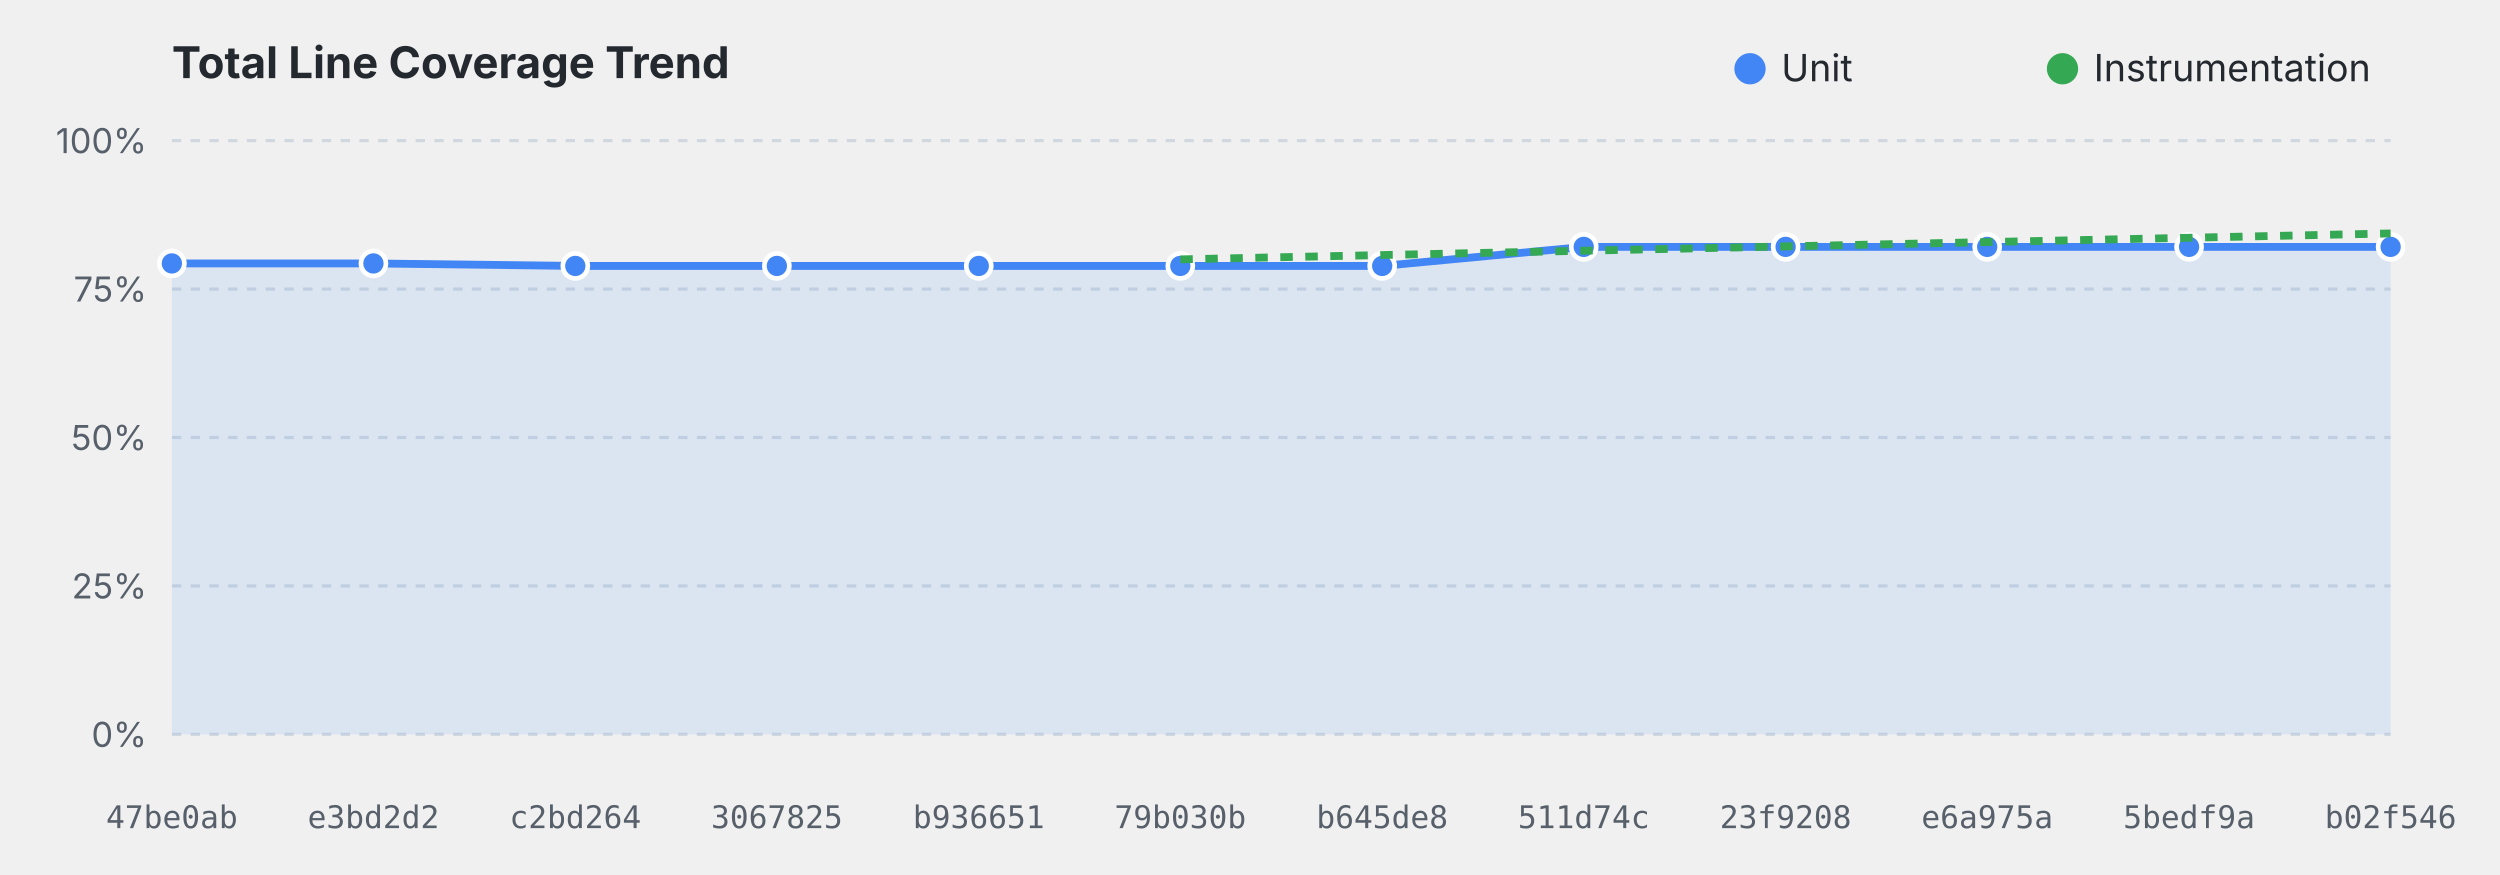
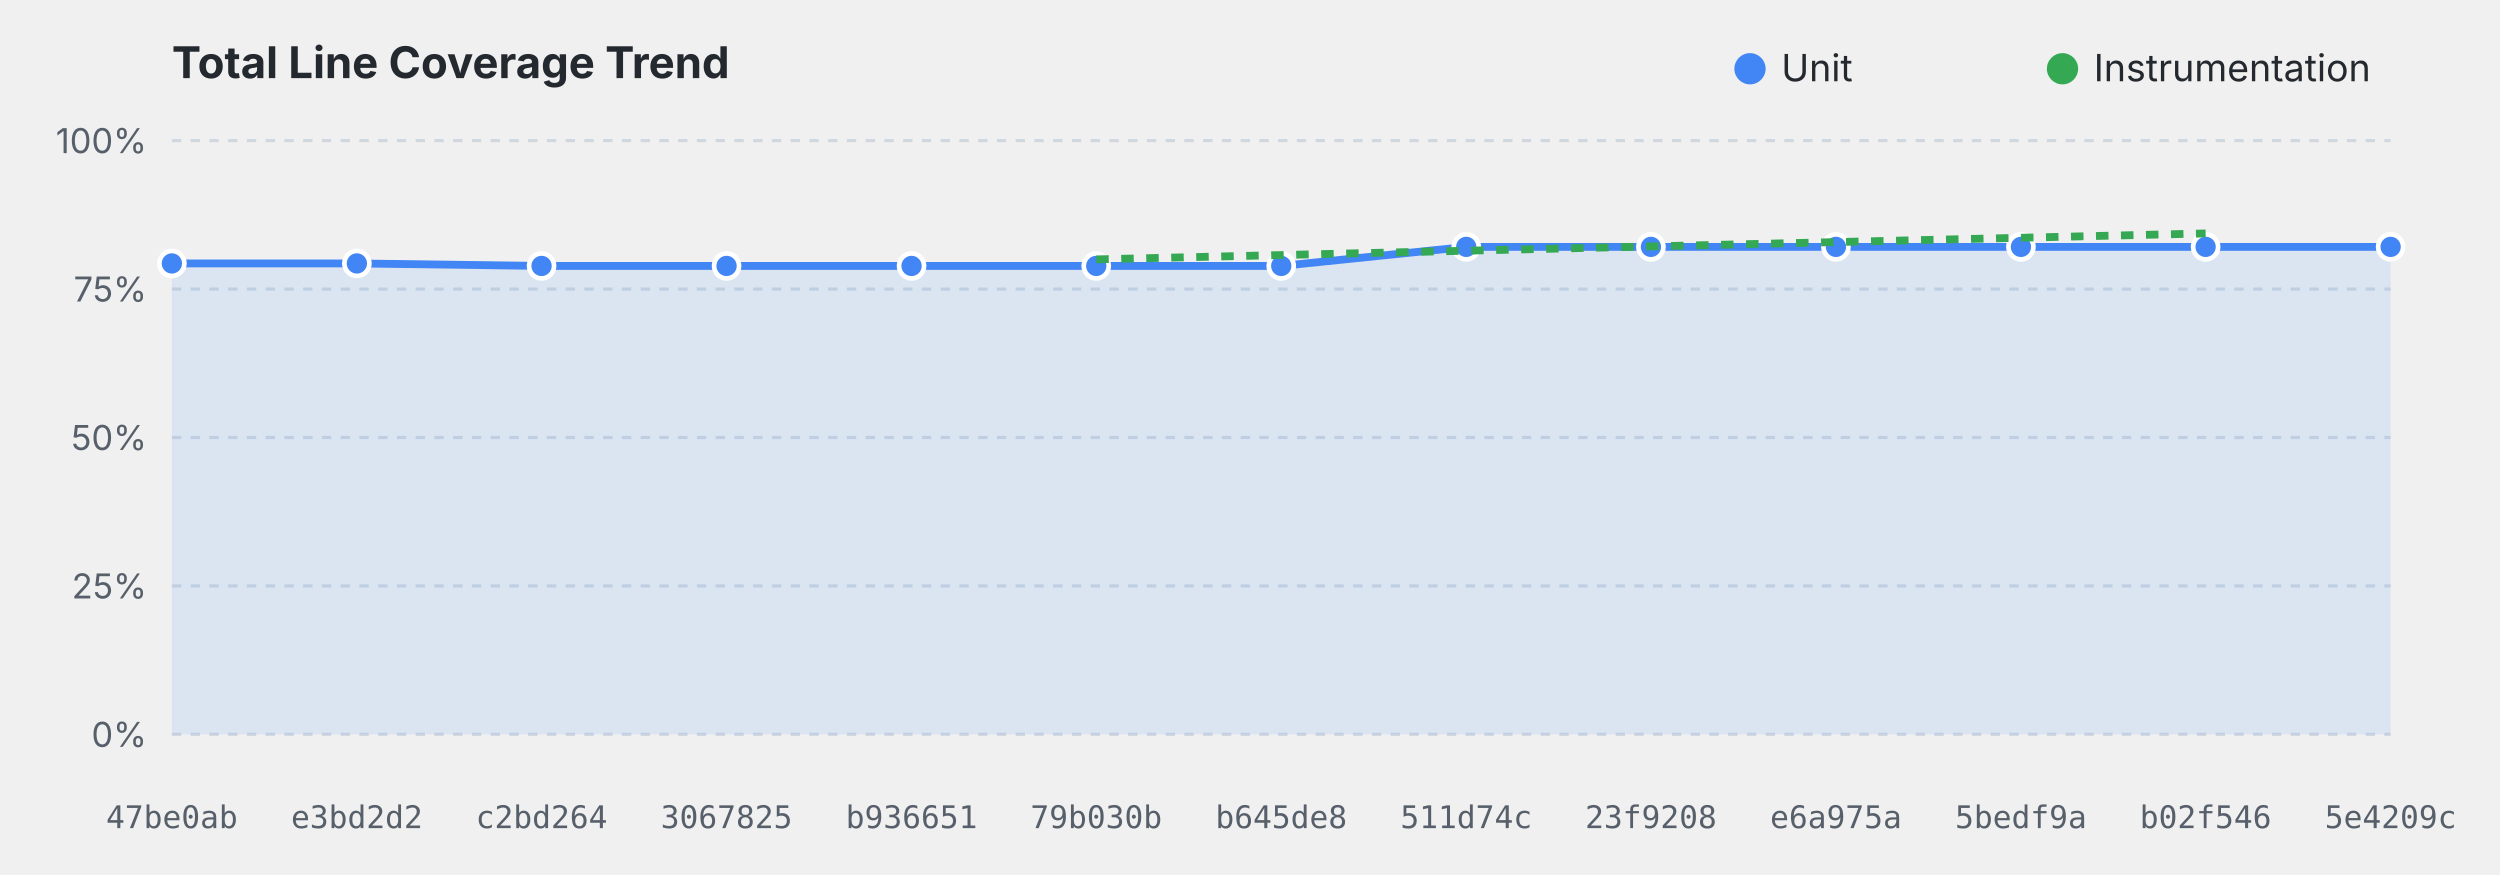
<svg xmlns="http://www.w3.org/2000/svg" viewBox="0 0 800 280" width="100%" height="280">
  <style>
    .title { font: bold 14px system-ui, -apple-system, sans-serif; fill: #24292f; }
    .grid { stroke: #d0d7de; stroke-dasharray: 3,3; stroke-width: 1; }
    .axis-label { font: 11px system-ui, -apple-system, sans-serif; fill: #57606a; }
    .commit-label { font: 10px monospace; fill: #57606a; text-anchor: middle; }
    .legend { font: 12px system-ui, -apple-system, sans-serif; fill: #24292f; }
    @media (prefers-color-scheme: dark) {
      .title { fill: #f0f6fc; }
      .grid { stroke: #30363d; }
      .axis-label, .commit-label { fill: #8b949e; }
      .legend { fill: #f0f6fc; }
    }
  </style>
  <text x="55" y="25" class="title">Total Line Coverage Trend</text>
  <circle cx="560" cy="22" r="5" fill="#4285F4" />
  <text x="570" y="26" class="legend">Unit</text>
  <circle cx="660" cy="22" r="5" fill="#34A853" />
  <text x="670" y="26" class="legend">Instrumentation</text>
  <line x1="55" y1="235.0" x2="765" y2="235.0" class="grid" />
  <text x="47" y="239.0" text-anchor="end" class="axis-label">0%</text>
  <line x1="55" y1="187.5" x2="765" y2="187.5" class="grid" />
  <text x="47" y="191.5" text-anchor="end" class="axis-label">25%</text>
  <line x1="55" y1="140.0" x2="765" y2="140.0" class="grid" />
  <text x="47" y="144.0" text-anchor="end" class="axis-label">50%</text>
  <line x1="55" y1="92.5" x2="765" y2="92.5" class="grid" />
  <text x="47" y="96.5" text-anchor="end" class="axis-label">75%</text>
  <line x1="55" y1="45.0" x2="765" y2="45.0" class="grid" />
  <text x="47" y="49.0" text-anchor="end" class="axis-label">100%</text>
-   <path d="M 55.0,84.3 L 119.5,84.3 L 184.1,85.1 L 248.6,85.1 L 313.2,85.1 L 377.7,85.1 L 442.3,85.1 L 506.8,79.0 L 571.4,79.0 L 635.9,79.0 L 700.5,79.0 L 765.0,79.0 L 765.0,235.0 L 55.0,235.0 Z" fill="#4285F4" fill-opacity="0.12" />
-   <path d="M 55.0,84.3 L 119.5,84.3 L 184.1,85.1 L 248.6,85.1 L 313.2,85.1 L 377.7,85.1 L 442.3,85.1 L 506.8,79.0 L 571.4,79.0 L 635.9,79.0 L 700.5,79.0 L 765.0,79.0" fill="none" stroke="#4285F4" stroke-width="2.5" stroke-linejoin="round" />
+   <path d="M 55.0,84.3 L 114.2,84.3 L 173.3,85.1 L 232.5,85.1 L 291.7,85.1 L 350.8,85.1 L 410.0,85.1 L 469.2,79.0 L 528.3,79.0 L 587.5,79.0 L 646.7,79.0 L 705.8,79.0 L 765.0,79.0 L 765.0,235.0 L 55.0,235.0 Z" fill="#4285F4" fill-opacity="0.12" />
+   <path d="M 55.0,84.3 L 114.2,84.3 L 173.3,85.1 L 232.5,85.1 L 291.7,85.1 L 350.8,85.1 L 410.0,85.1 L 469.2,79.0 L 528.3,79.0 L 587.5,79.0 L 646.7,79.0 L 705.8,79.0 L 765.0,79.0" fill="none" stroke="#4285F4" stroke-width="2.5" stroke-linejoin="round" />
  <circle cx="55.0" cy="84.3" r="4" fill="#4285F4" stroke="#ffffff" stroke-width="1.5">
    </circle>
-   <circle cx="119.5" cy="84.3" r="4" fill="#4285F4" stroke="#ffffff" stroke-width="1.5">
+   <circle cx="114.2" cy="84.3" r="4" fill="#4285F4" stroke="#ffffff" stroke-width="1.5">
    </circle>
-   <circle cx="184.1" cy="85.1" r="4" fill="#4285F4" stroke="#ffffff" stroke-width="1.5">
+   <circle cx="173.3" cy="85.1" r="4" fill="#4285F4" stroke="#ffffff" stroke-width="1.5">
    </circle>
-   <circle cx="248.6" cy="85.1" r="4" fill="#4285F4" stroke="#ffffff" stroke-width="1.5">
+   <circle cx="232.5" cy="85.1" r="4" fill="#4285F4" stroke="#ffffff" stroke-width="1.5">
    </circle>
-   <circle cx="313.2" cy="85.1" r="4" fill="#4285F4" stroke="#ffffff" stroke-width="1.5">
+   <circle cx="291.7" cy="85.1" r="4" fill="#4285F4" stroke="#ffffff" stroke-width="1.5">
    </circle>
-   <circle cx="377.7" cy="85.1" r="4" fill="#4285F4" stroke="#ffffff" stroke-width="1.5">
+   <circle cx="350.8" cy="85.1" r="4" fill="#4285F4" stroke="#ffffff" stroke-width="1.5">
    </circle>
-   <circle cx="442.3" cy="85.1" r="4" fill="#4285F4" stroke="#ffffff" stroke-width="1.5">
+   <circle cx="410.0" cy="85.1" r="4" fill="#4285F4" stroke="#ffffff" stroke-width="1.5">
    </circle>
-   <circle cx="506.8" cy="79.0" r="4" fill="#4285F4" stroke="#ffffff" stroke-width="1.5">
+   <circle cx="469.2" cy="79.0" r="4" fill="#4285F4" stroke="#ffffff" stroke-width="1.5">
    </circle>
-   <circle cx="571.4" cy="79.0" r="4" fill="#4285F4" stroke="#ffffff" stroke-width="1.5">
+   <circle cx="528.3" cy="79.0" r="4" fill="#4285F4" stroke="#ffffff" stroke-width="1.5">
    </circle>
-   <circle cx="635.9" cy="79.0" r="4" fill="#4285F4" stroke="#ffffff" stroke-width="1.5">
+   <circle cx="587.5" cy="79.0" r="4" fill="#4285F4" stroke="#ffffff" stroke-width="1.5">
    </circle>
-   <circle cx="700.5" cy="79.0" r="4" fill="#4285F4" stroke="#ffffff" stroke-width="1.5">
+   <circle cx="646.7" cy="79.0" r="4" fill="#4285F4" stroke="#ffffff" stroke-width="1.5">
+     </circle>
+   <circle cx="705.8" cy="79.0" r="4" fill="#4285F4" stroke="#ffffff" stroke-width="1.5">
    </circle>
  <circle cx="765.0" cy="79.0" r="4" fill="#4285F4" stroke="#ffffff" stroke-width="1.5">
    </circle>
-   <path d="M 377.7,83.0 L 765.0,74.7" fill="none" stroke="#34A853" stroke-width="2.5" stroke-linejoin="round" stroke-dasharray="4,4" />
+   <path d="M 350.8,83.0 L 705.8,74.7" fill="none" stroke="#34A853" stroke-width="2.5" stroke-linejoin="round" stroke-dasharray="4,4" />
  <text x="55.0" y="265" class="commit-label">47be0ab</text>
-   <text x="119.5" y="265" class="commit-label">e3bd2d2</text>
-   <text x="184.1" y="265" class="commit-label">c2bd264</text>
-   <text x="248.6" y="265" class="commit-label">3067825</text>
-   <text x="313.2" y="265" class="commit-label">b936651</text>
-   <text x="377.7" y="265" class="commit-label">79b030b</text>
-   <text x="442.3" y="265" class="commit-label">b645de8</text>
-   <text x="506.8" y="265" class="commit-label">511d74c</text>
-   <text x="571.4" y="265" class="commit-label">23f9208</text>
-   <text x="635.9" y="265" class="commit-label">e6a975a</text>
-   <text x="700.5" y="265" class="commit-label">5bedf9a</text>
-   <text x="765.0" y="265" class="commit-label">b02f546</text>
+   <text x="114.2" y="265" class="commit-label">e3bd2d2</text>
+   <text x="173.3" y="265" class="commit-label">c2bd264</text>
+   <text x="232.5" y="265" class="commit-label">3067825</text>
+   <text x="291.7" y="265" class="commit-label">b936651</text>
+   <text x="350.8" y="265" class="commit-label">79b030b</text>
+   <text x="410.0" y="265" class="commit-label">b645de8</text>
+   <text x="469.2" y="265" class="commit-label">511d74c</text>
+   <text x="528.3" y="265" class="commit-label">23f9208</text>
+   <text x="587.5" y="265" class="commit-label">e6a975a</text>
+   <text x="646.7" y="265" class="commit-label">5bedf9a</text>
+   <text x="705.8" y="265" class="commit-label">b02f546</text>
+   <text x="765.0" y="265" class="commit-label">5e4209c</text>
</svg>
